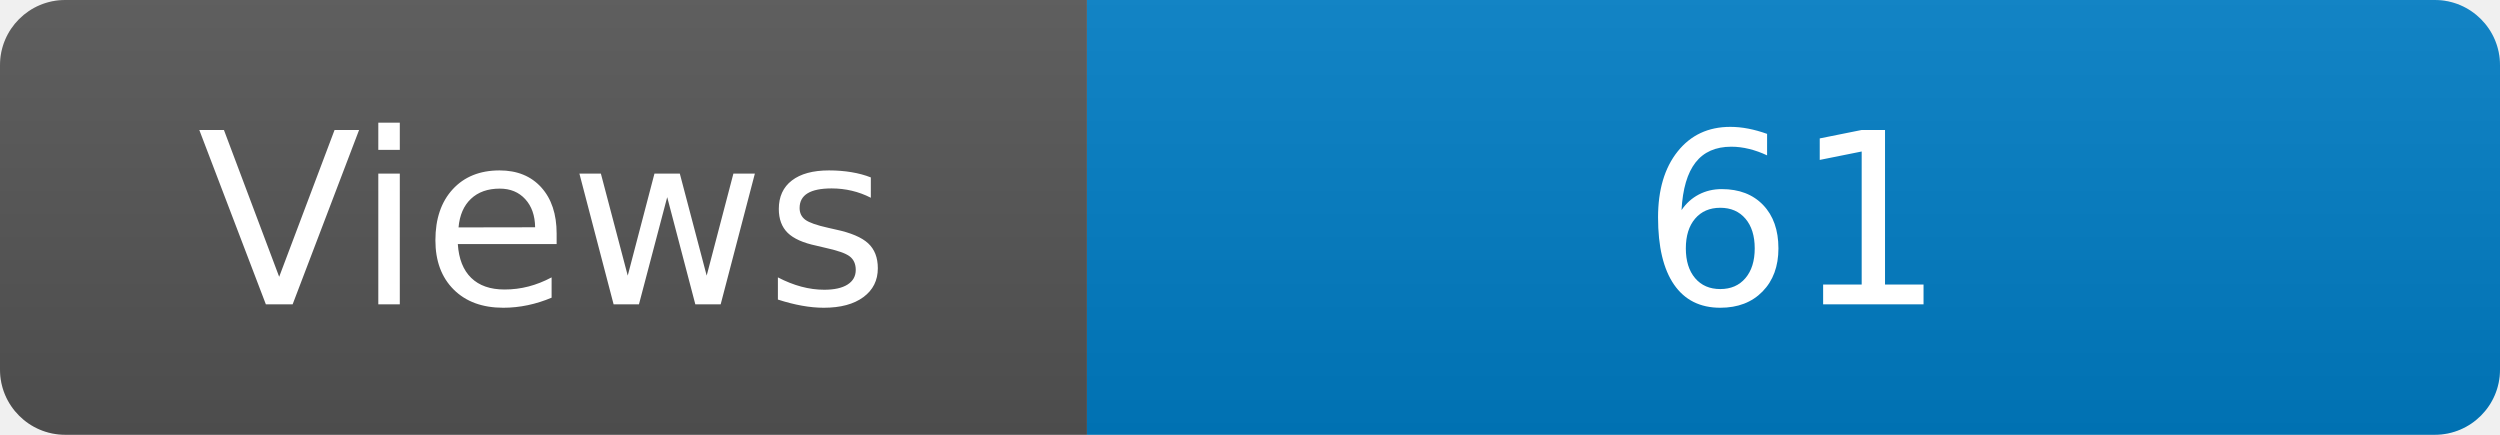
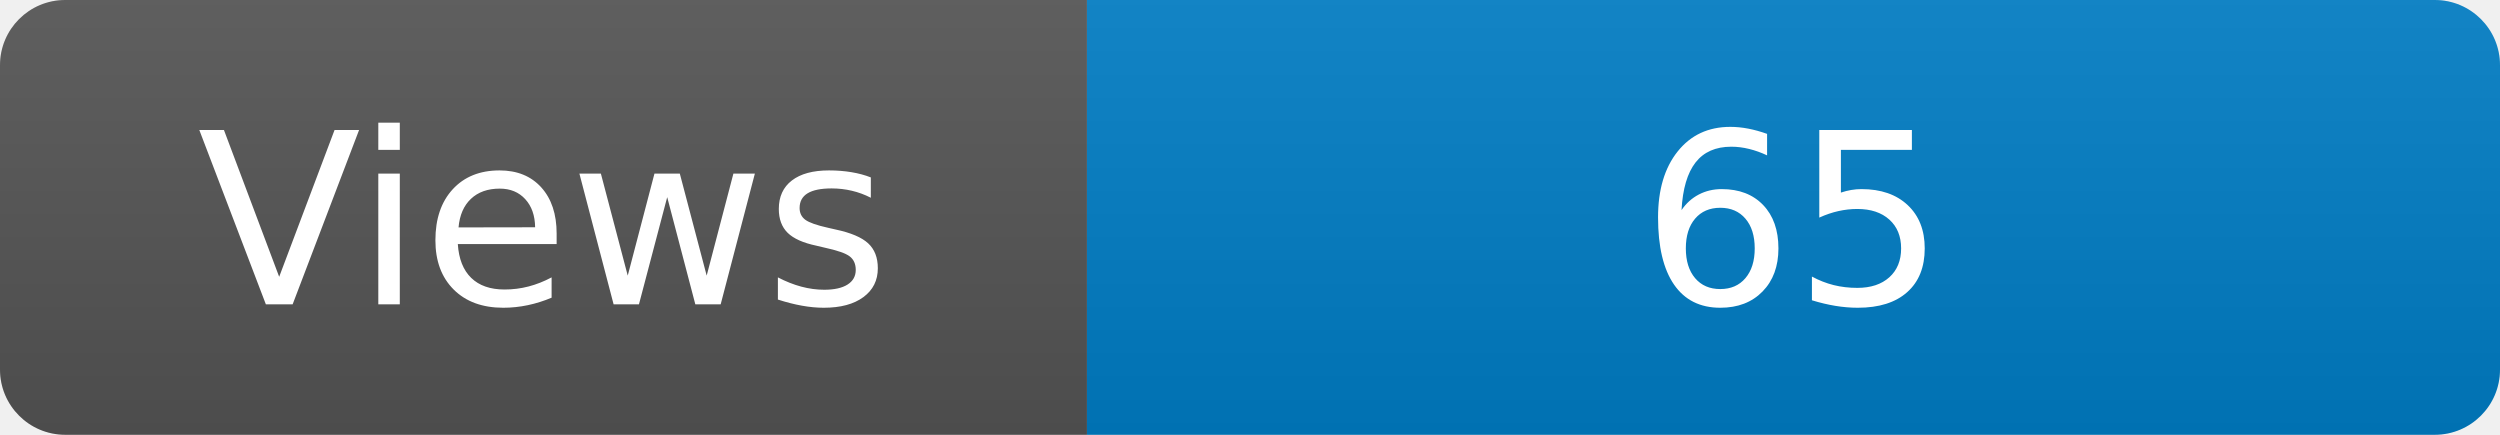
<svg xmlns="http://www.w3.org/2000/svg" width="115" height="20" role="img" aria-label="Maintained?: yes">
  <linearGradient id="s" x2="0" y2="100%">
    <stop offset="0" stop-color="#bbb" stop-opacity=".1" />
    <stop offset="1" stop-opacity=".1" />
  </linearGradient>
  <clipPath id="r">
    <rect width="115" height="20" rx="3" fill="#fff" />
  </clipPath>
  <g clip-path="url(#r)">
    <rect width="50" height="20" fill="#555" />
    <rect x="50" width="160" height="20" fill="#007ec6" />
    <rect width="115" height="20" fill="url(#s)" />
  </g>
  <g fill="#fff" text-anchor="middle" font-family="Verdana,Geneva,DejaVu Sans,sans-serif" font-size="110">
    <text x="250" y="140" transform="scale(.1)" fill="#fff">Views</text>
-     <text x="825" y="140" transform="scale(.1)" fill="#fff">61</text>
+     <text x="825" y="140" transform="scale(.1)" fill="#fff">65</text>
  </g>
</svg>
